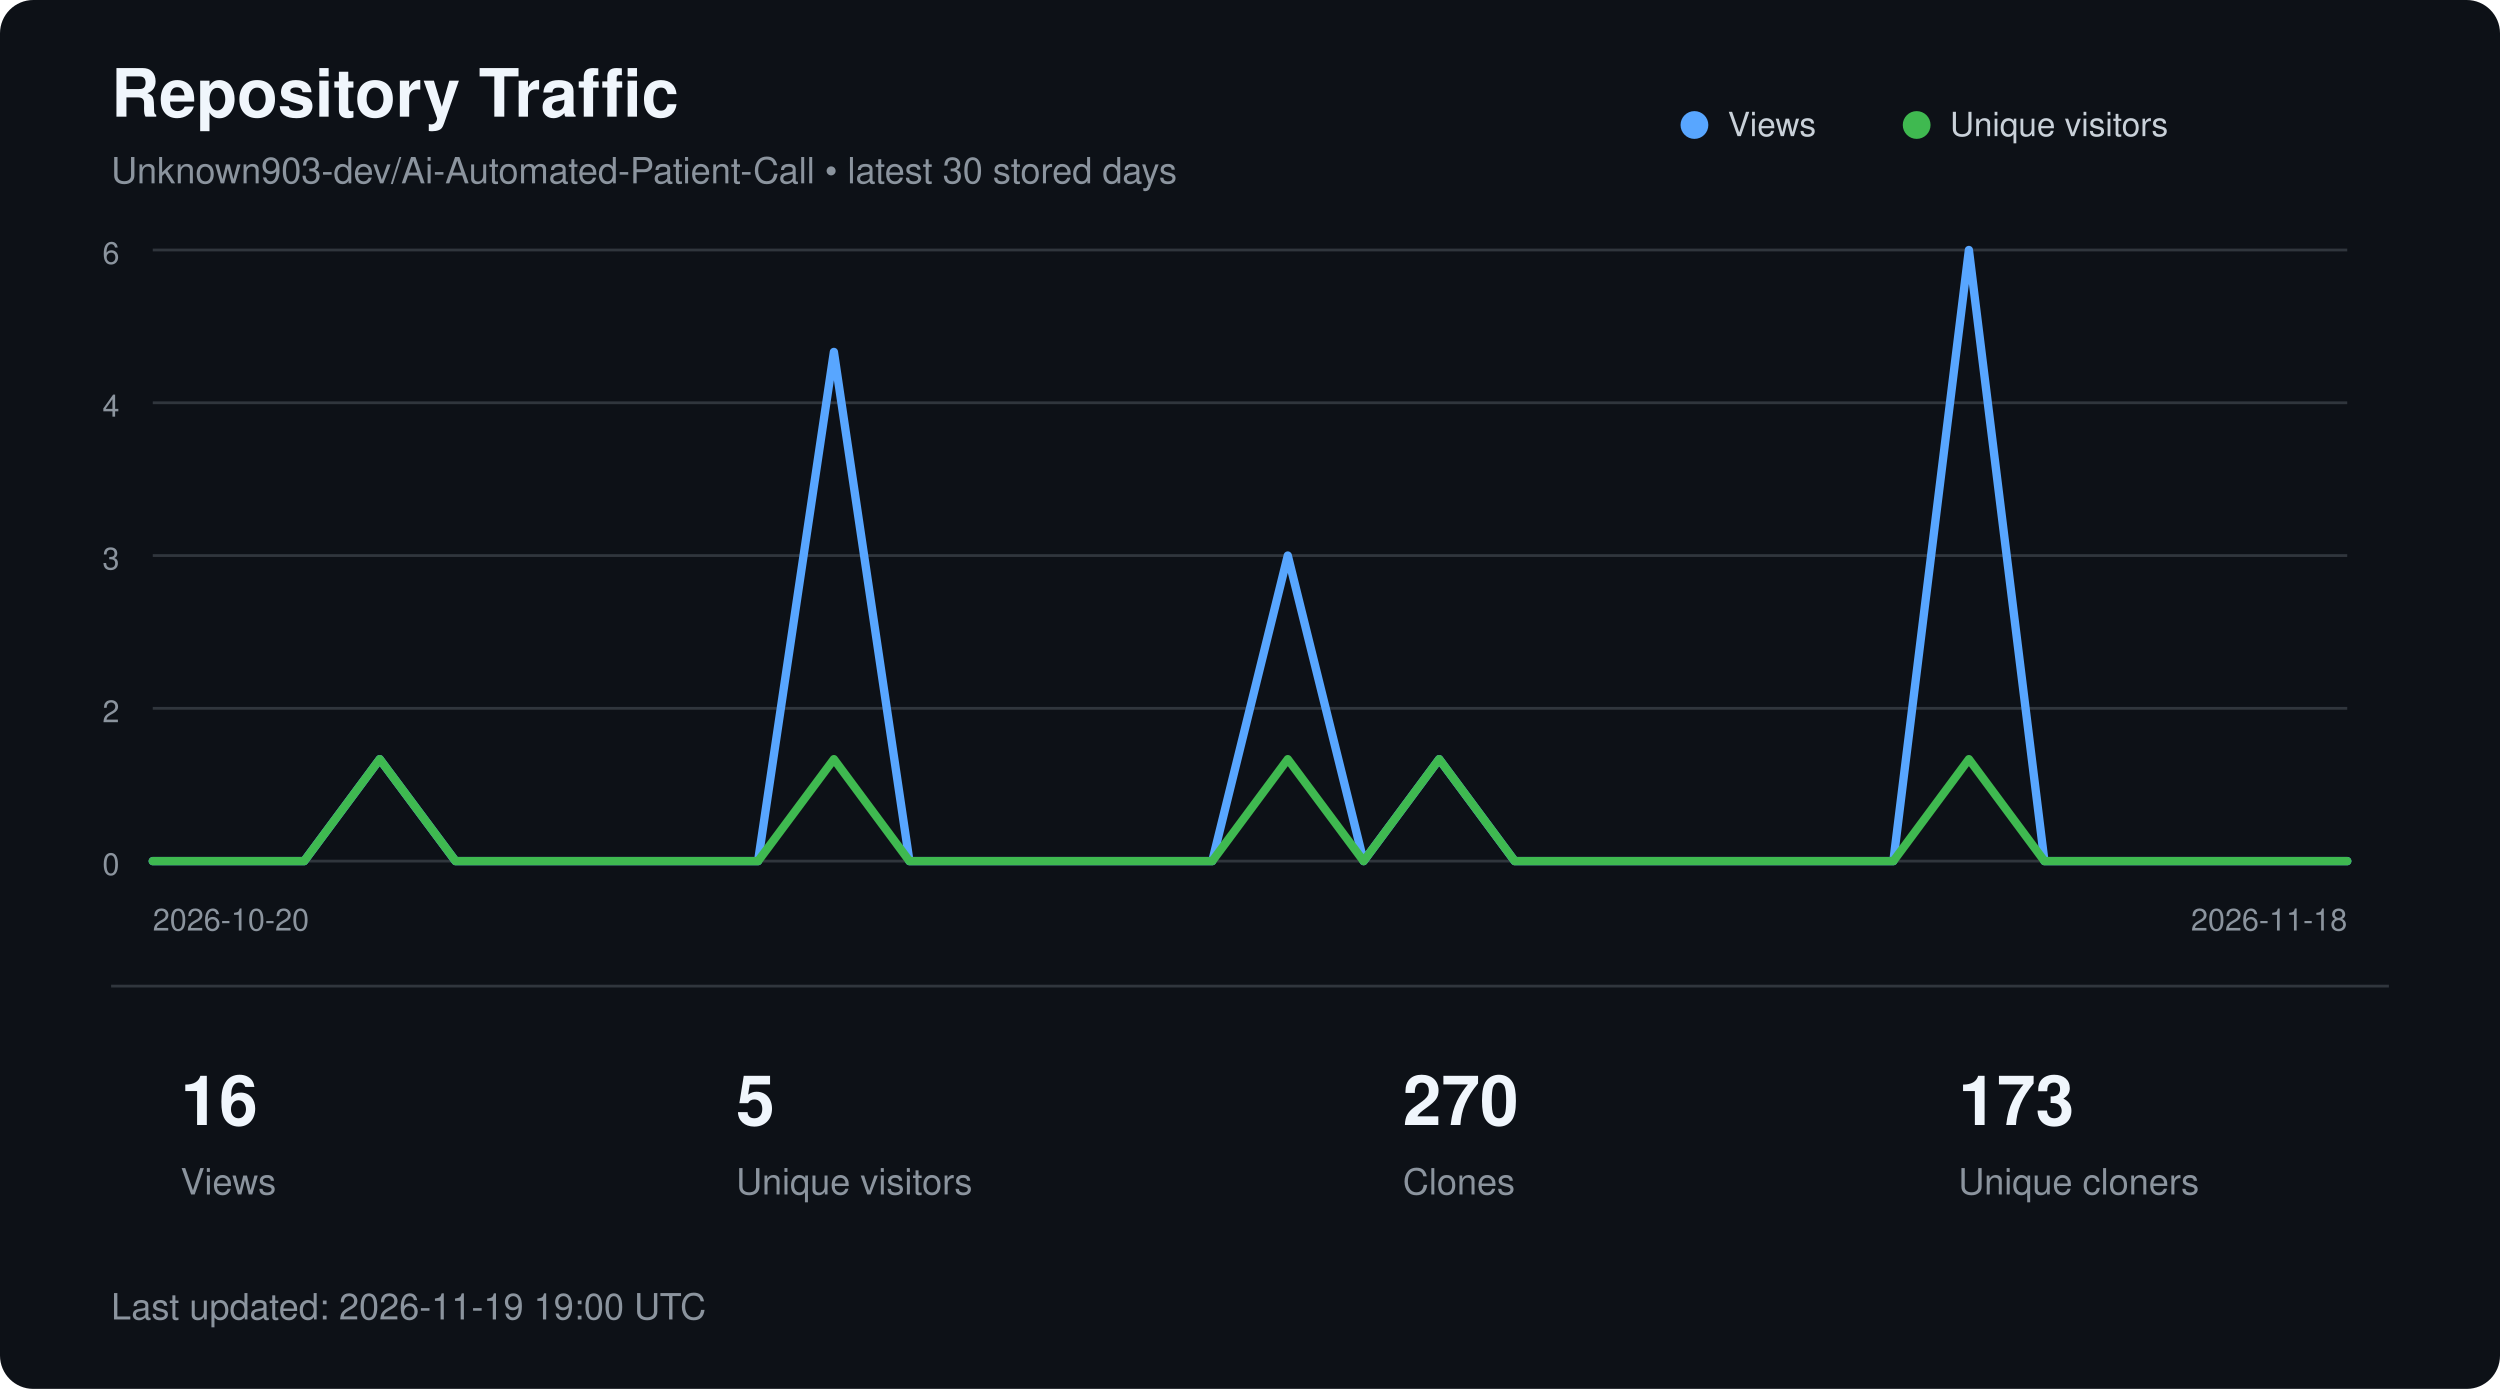
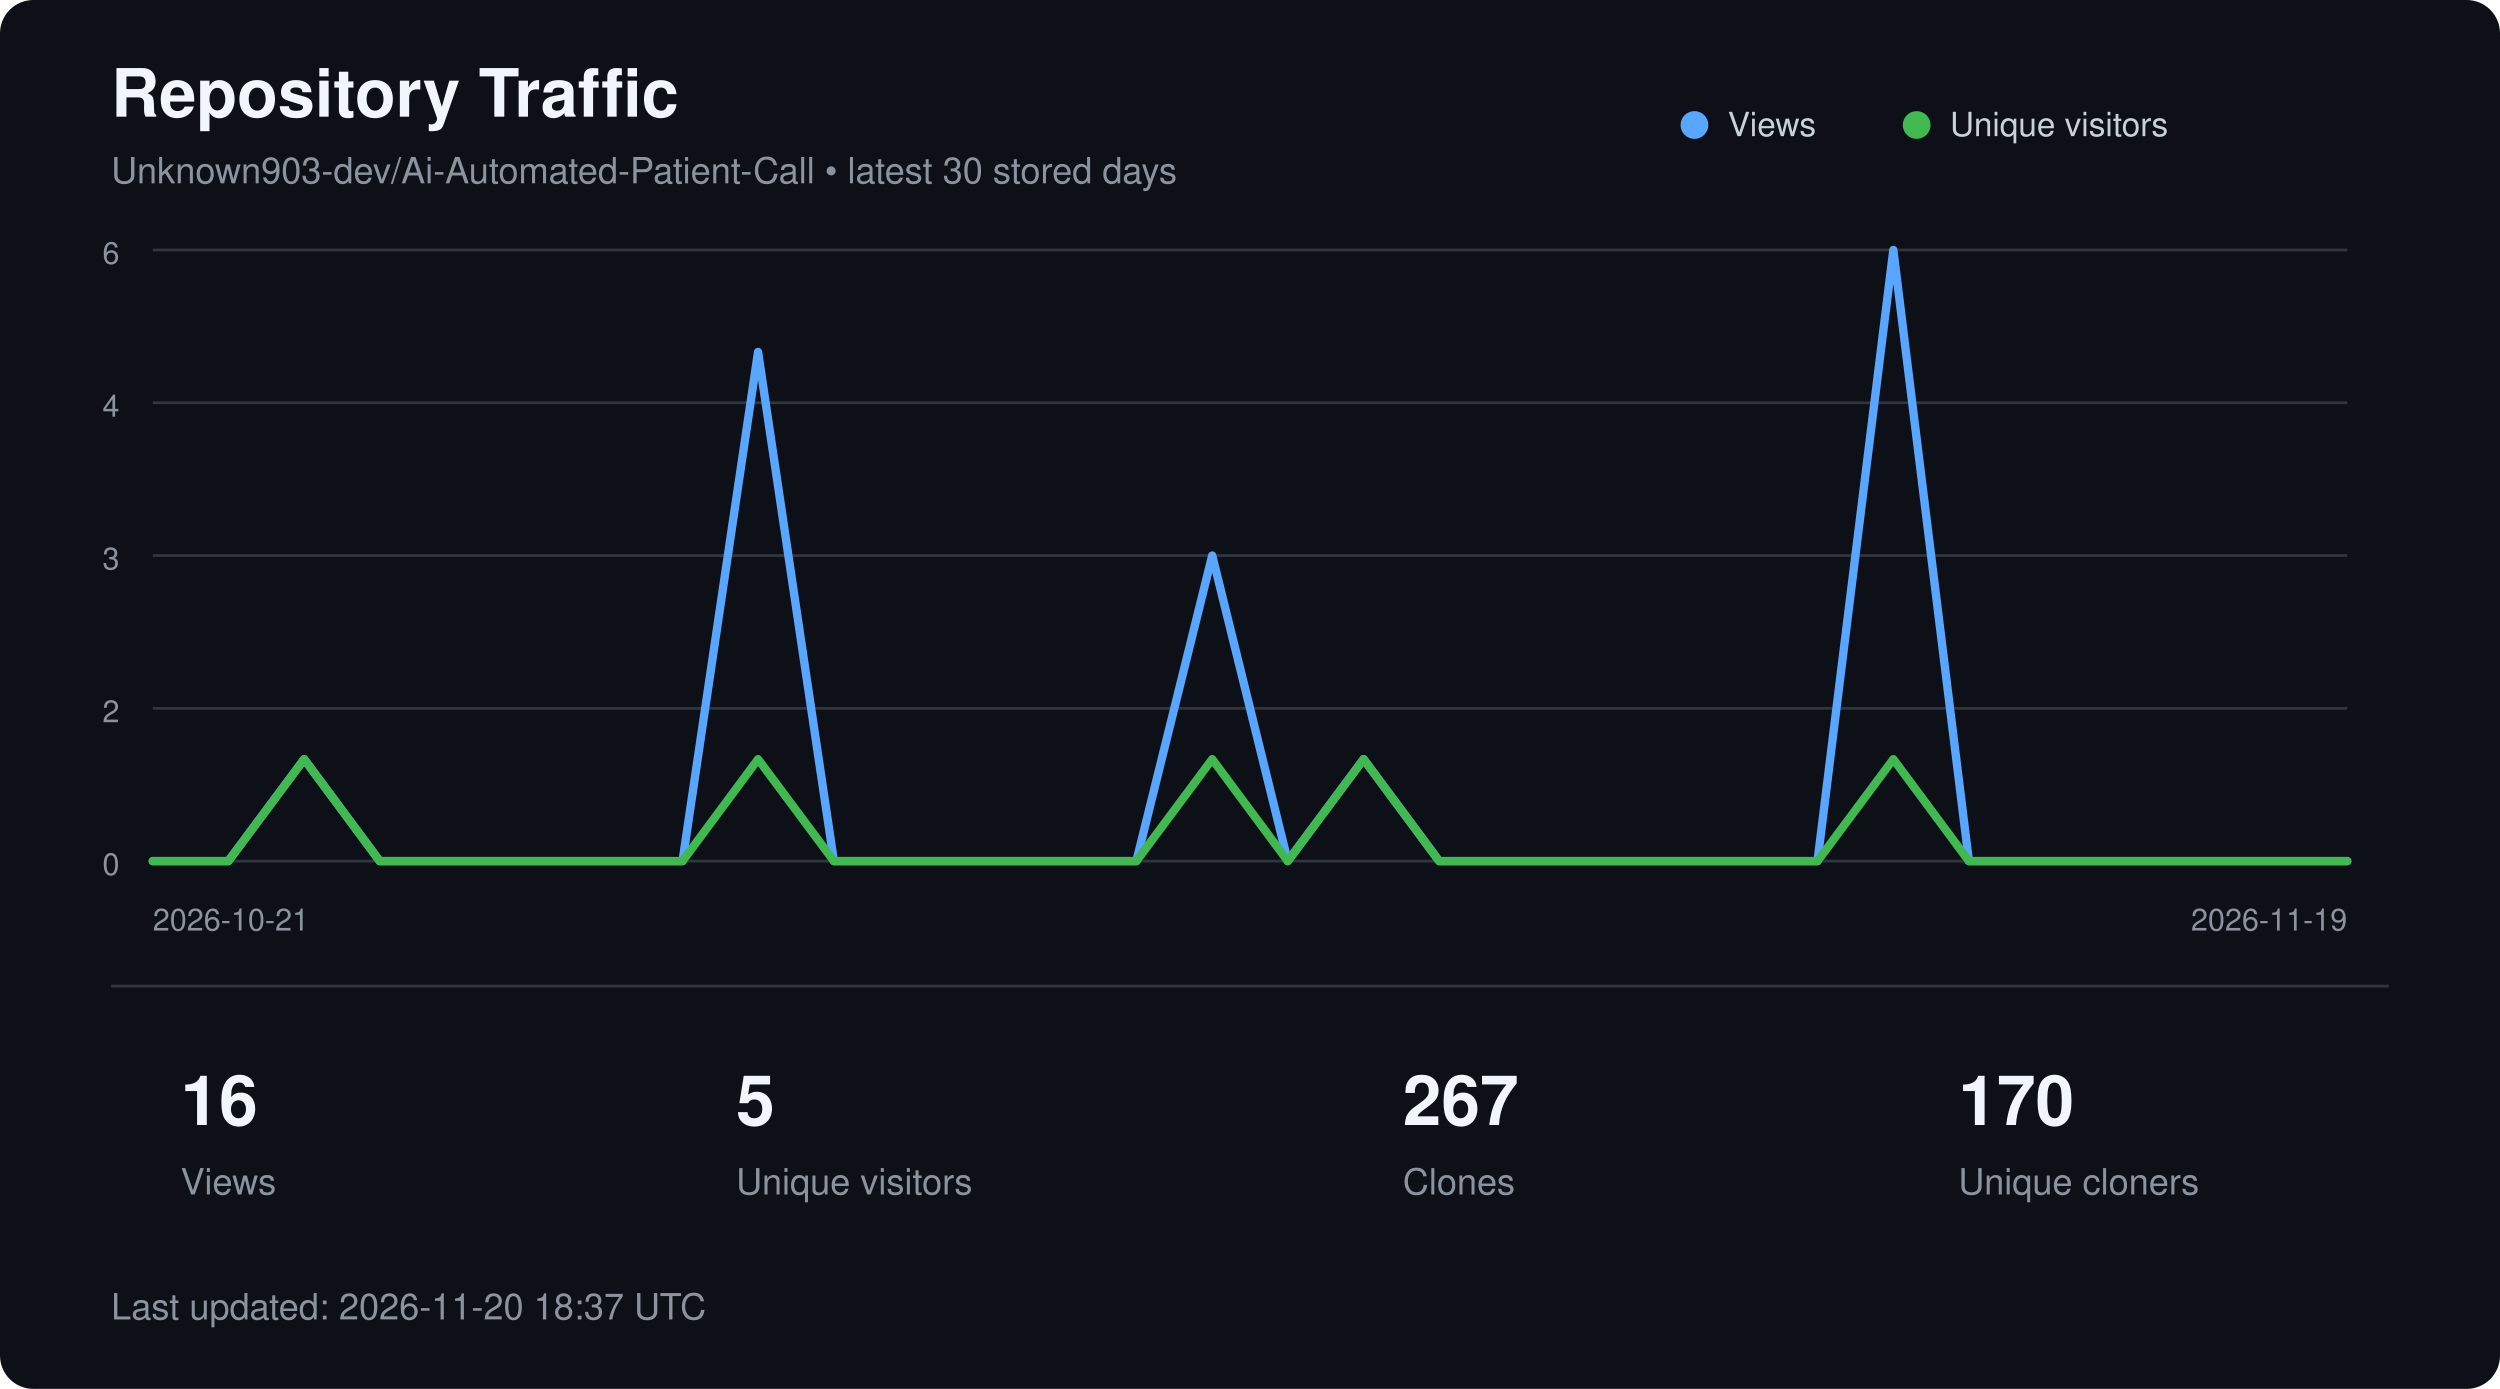
<svg xmlns="http://www.w3.org/2000/svg" width="900" height="500" viewBox="0 0 900 500" role="img" aria-labelledby="title description">
  <style>
        text {
            font-family:
                -apple-system,
                BlinkMacSystemFont,
                "Segoe UI",
                Helvetica,
                Arial,
                sans-serif;
        }

        .title {
            fill: #f0f6fc;
            font-size: 24px;
            font-weight: 600;
        }

        .subtitle {
            fill: #8b949e;
            font-size: 13px;
        }

        .axis {
            fill: #8b949e;
            font-size: 11px;
        }

        .metric {
            fill: #f0f6fc;
            font-size: 25px;
            font-weight: 600;
        }

        .metric-label {
            fill: #8b949e;
            font-size: 13px;
        }

        .legend {
            fill: #c9d1d9;
            font-size: 12px;
        }
    </style>
  <rect width="900" height="500" rx="12" fill="#0d1117" />
  <text x="40" y="42" class="title">
        Repository Traffic
    </text>
  <text x="40" y="66" class="subtitle">
        Unknown903-dev/Ai-Automated-Patient-Call • latest 30 stored days
    </text>
  <line x1="55" y1="90.0" x2="845" y2="90.0" stroke="#30363d" stroke-width="1" />
  <text x="43" y="95.0" text-anchor="end" class="axis">6</text>
  <line x1="55" y1="145.0" x2="845" y2="145.0" stroke="#30363d" stroke-width="1" />
  <text x="43" y="150.0" text-anchor="end" class="axis">4</text>
  <line x1="55" y1="200.0" x2="845" y2="200.0" stroke="#30363d" stroke-width="1" />
  <text x="43" y="205.0" text-anchor="end" class="axis">3</text>
  <line x1="55" y1="255.0" x2="845" y2="255.0" stroke="#30363d" stroke-width="1" />
  <text x="43" y="260.0" text-anchor="end" class="axis">2</text>
  <line x1="55" y1="310.0" x2="845" y2="310.0" stroke="#30363d" stroke-width="1" />
  <text x="43" y="315.0" text-anchor="end" class="axis">0</text>
-   <polyline points="55.0,310.0 82.2,310.0 109.5,310.0 136.7,273.3 164.0,310.0 191.2,310.0 218.4,310.0 245.7,310.0 272.9,310.0 300.2,126.7 327.4,310.0 354.7,310.0 381.9,310.0 409.1,310.0 436.4,310.0 463.6,200.0 490.9,310.0 518.1,273.3 545.3,310.0 572.6,310.0 599.8,310.0 627.1,310.0 654.3,310.0 681.6,310.0 708.8,90.0 736.0,310.0 763.3,310.0 790.5,310.0 817.8,310.0 845.0,310.0" fill="none" stroke="#58a6ff" stroke-width="3" stroke-linecap="round" stroke-linejoin="round" />
-   <polyline points="55.0,310.0 82.2,310.0 109.5,310.0 136.7,273.3 164.0,310.0 191.2,310.0 218.4,310.0 245.7,310.0 272.9,310.0 300.2,273.3 327.4,310.0 354.7,310.0 381.9,310.0 409.1,310.0 436.4,310.0 463.6,273.3 490.9,310.0 518.1,273.3 545.3,310.0 572.6,310.0 599.8,310.0 627.1,310.0 654.3,310.0 681.6,310.0 708.8,273.3 736.0,310.0 763.3,310.0 790.5,310.0 817.8,310.0 845.0,310.0" fill="none" stroke="#3fb950" stroke-width="3" stroke-linecap="round" stroke-linejoin="round" />
+   <polyline points="55.0,310.0 82.2,310.0 109.5,273.3 136.7,310.0 164.0,310.0 191.2,310.0 218.4,310.0 245.7,310.0 272.9,126.7 300.2,310.0 327.4,310.0 354.7,310.0 381.9,310.0 409.1,310.0 436.4,200.0 463.6,310.0 490.9,273.3 518.1,310.0 545.3,310.0 572.6,310.0 599.8,310.0 627.1,310.0 654.3,310.0 681.6,90.0 708.8,310.0 736.0,310.0 763.3,310.0 790.5,310.0 817.8,310.0 845.0,310.0" fill="none" stroke="#58a6ff" stroke-width="3" stroke-linecap="round" stroke-linejoin="round" />
+   <polyline points="55.0,310.0 82.2,310.0 109.5,273.3 136.7,310.0 164.0,310.0 191.2,310.0 218.4,310.0 245.7,310.0 272.9,273.3 300.2,310.0 327.4,310.0 354.7,310.0 381.9,310.0 409.1,310.0 436.4,273.3 463.6,310.0 490.9,273.3 518.1,310.0 545.3,310.0 572.6,310.0 599.8,310.0 627.1,310.0 654.3,310.0 681.6,273.3 708.8,310.0 736.0,310.0 763.3,310.0 790.5,310.0 817.8,310.0 845.0,310.0" fill="none" stroke="#3fb950" stroke-width="3" stroke-linecap="round" stroke-linejoin="round" />
  <circle cx="610" cy="45" r="5" fill="#58a6ff" />
  <text x="622" y="49" class="legend">Views</text>
  <circle cx="690" cy="45" r="5" fill="#3fb950" />
  <text x="702" y="49" class="legend">Unique visitors</text>
  <text x="55" y="335" class="axis">
-         2026-10-20
+         2026-10-21
    </text>
  <text x="845" y="335" text-anchor="end" class="axis">
-         2026-11-18
+         2026-11-19
    </text>
  <line x1="40" y1="355" x2="860" y2="355" stroke="#30363d" />
  <text x="65" y="405" class="metric">16</text>
  <text x="65" y="430" class="metric-label">Views</text>
  <text x="265" y="405" class="metric">5</text>
  <text x="265" y="430" class="metric-label">Unique visitors</text>
-   <text x="505" y="405" class="metric">270</text>
+   <text x="505" y="405" class="metric">267</text>
  <text x="505" y="430" class="metric-label">Clones</text>
-   <text x="705" y="405" class="metric">173</text>
+   <text x="705" y="405" class="metric">170</text>
  <text x="705" y="430" class="metric-label">Unique cloners</text>
  <text x="40" y="475" class="subtitle">
-         Last updated: 2026-11-19 19:00 UTC
+         Last updated: 2026-11-20 18:37 UTC
    </text>
</svg>
